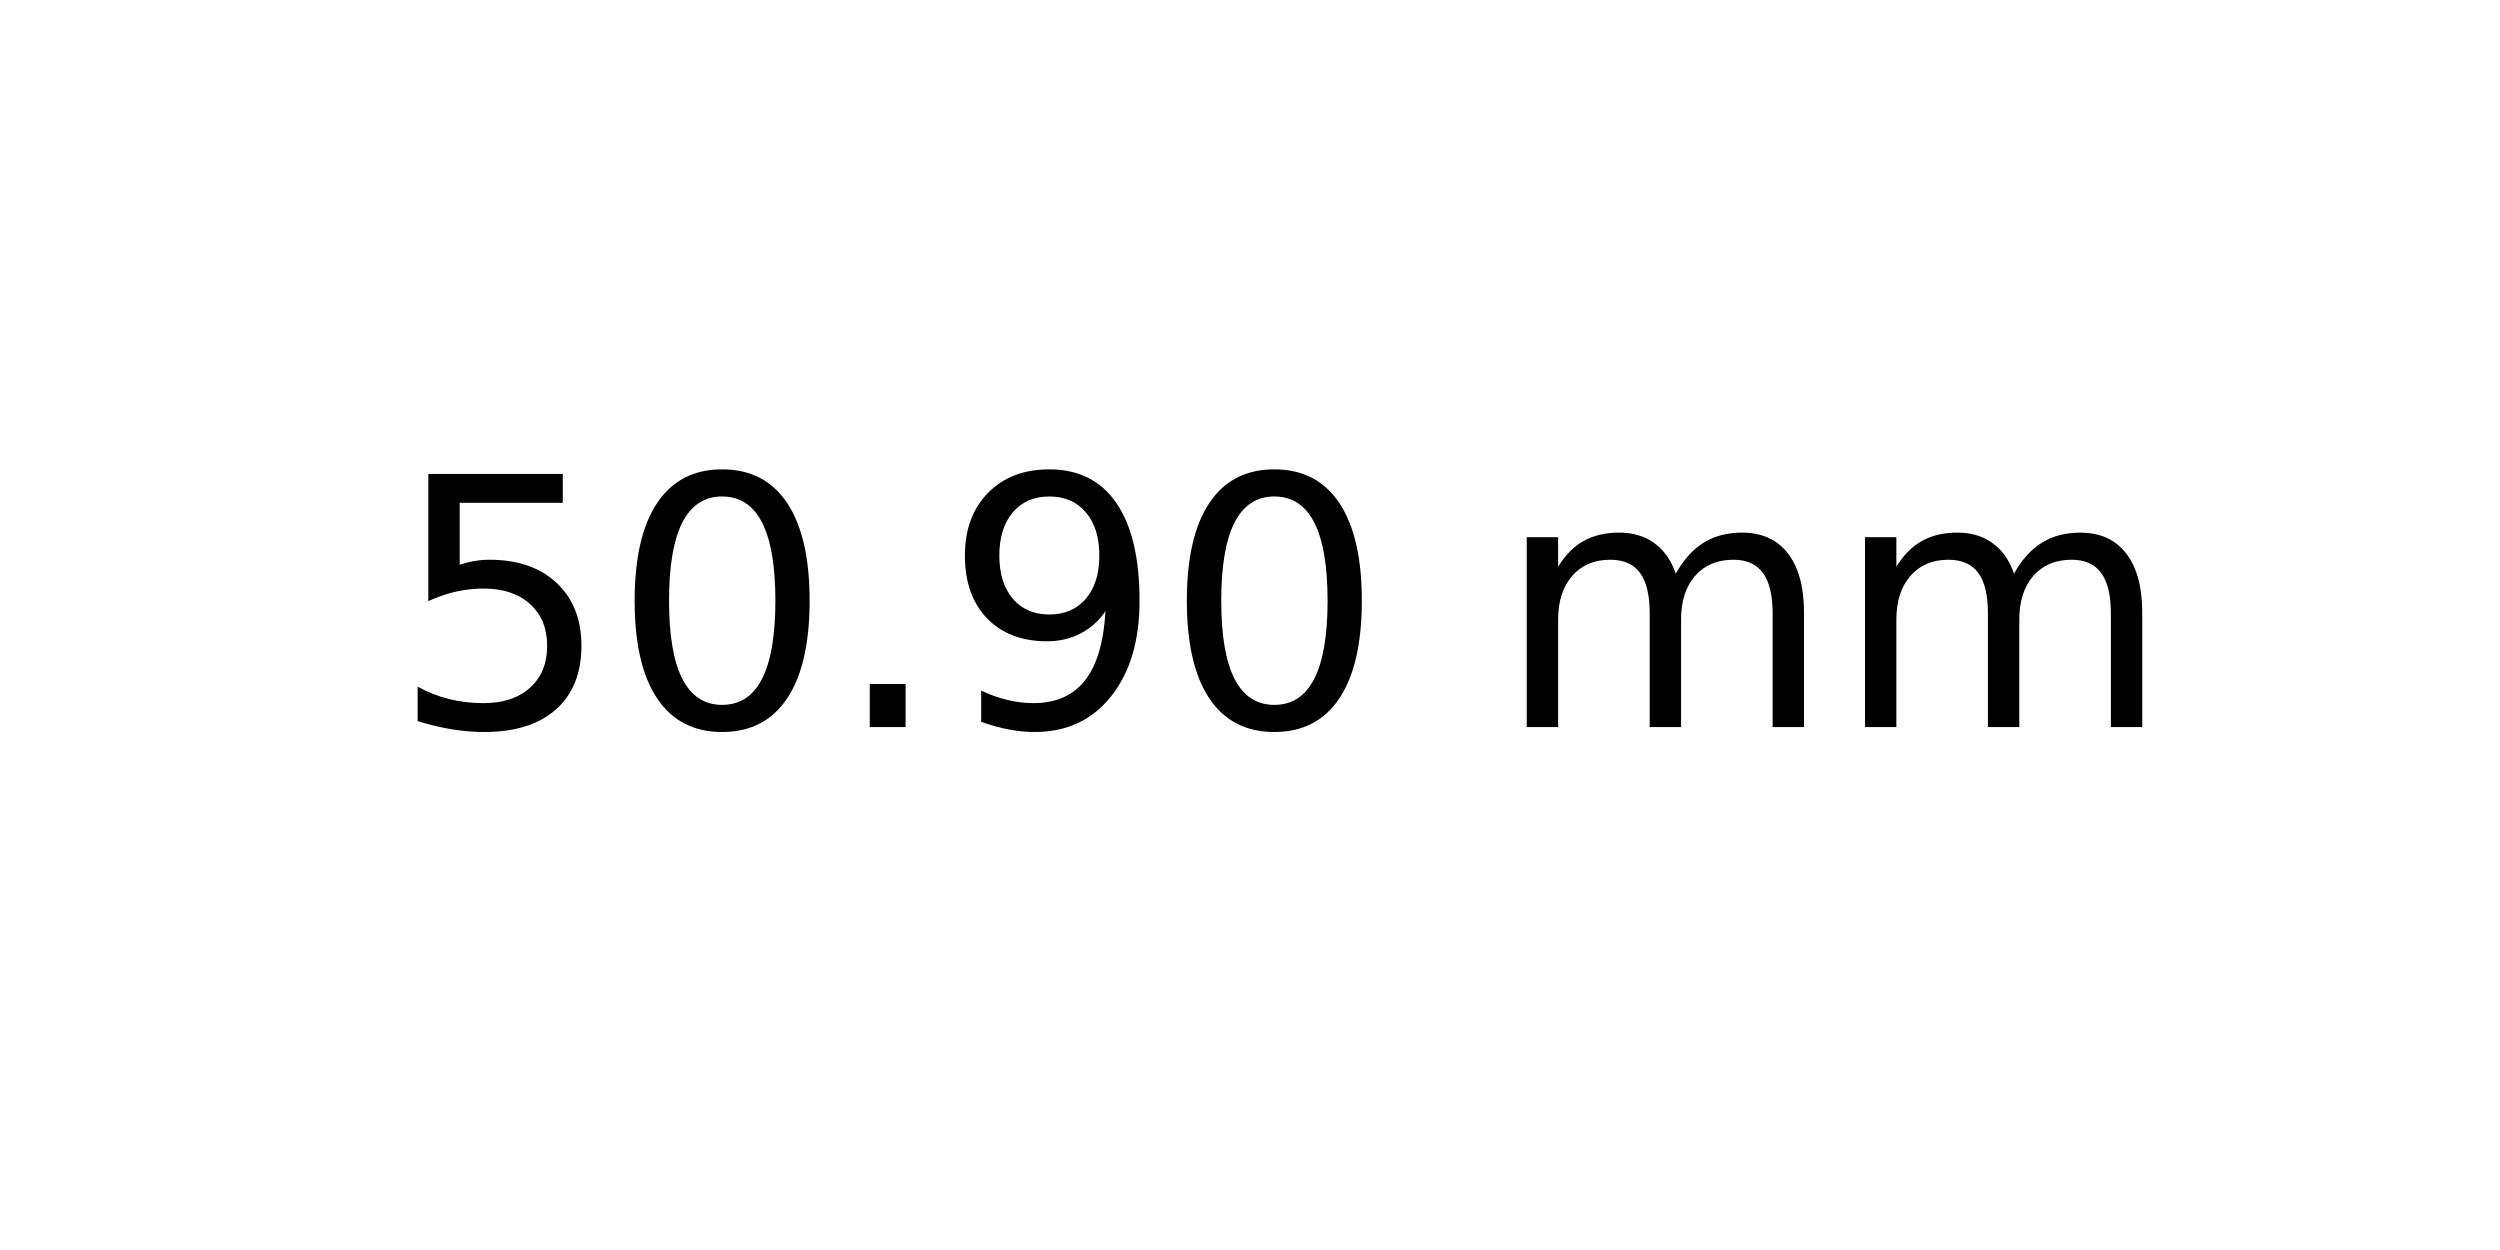
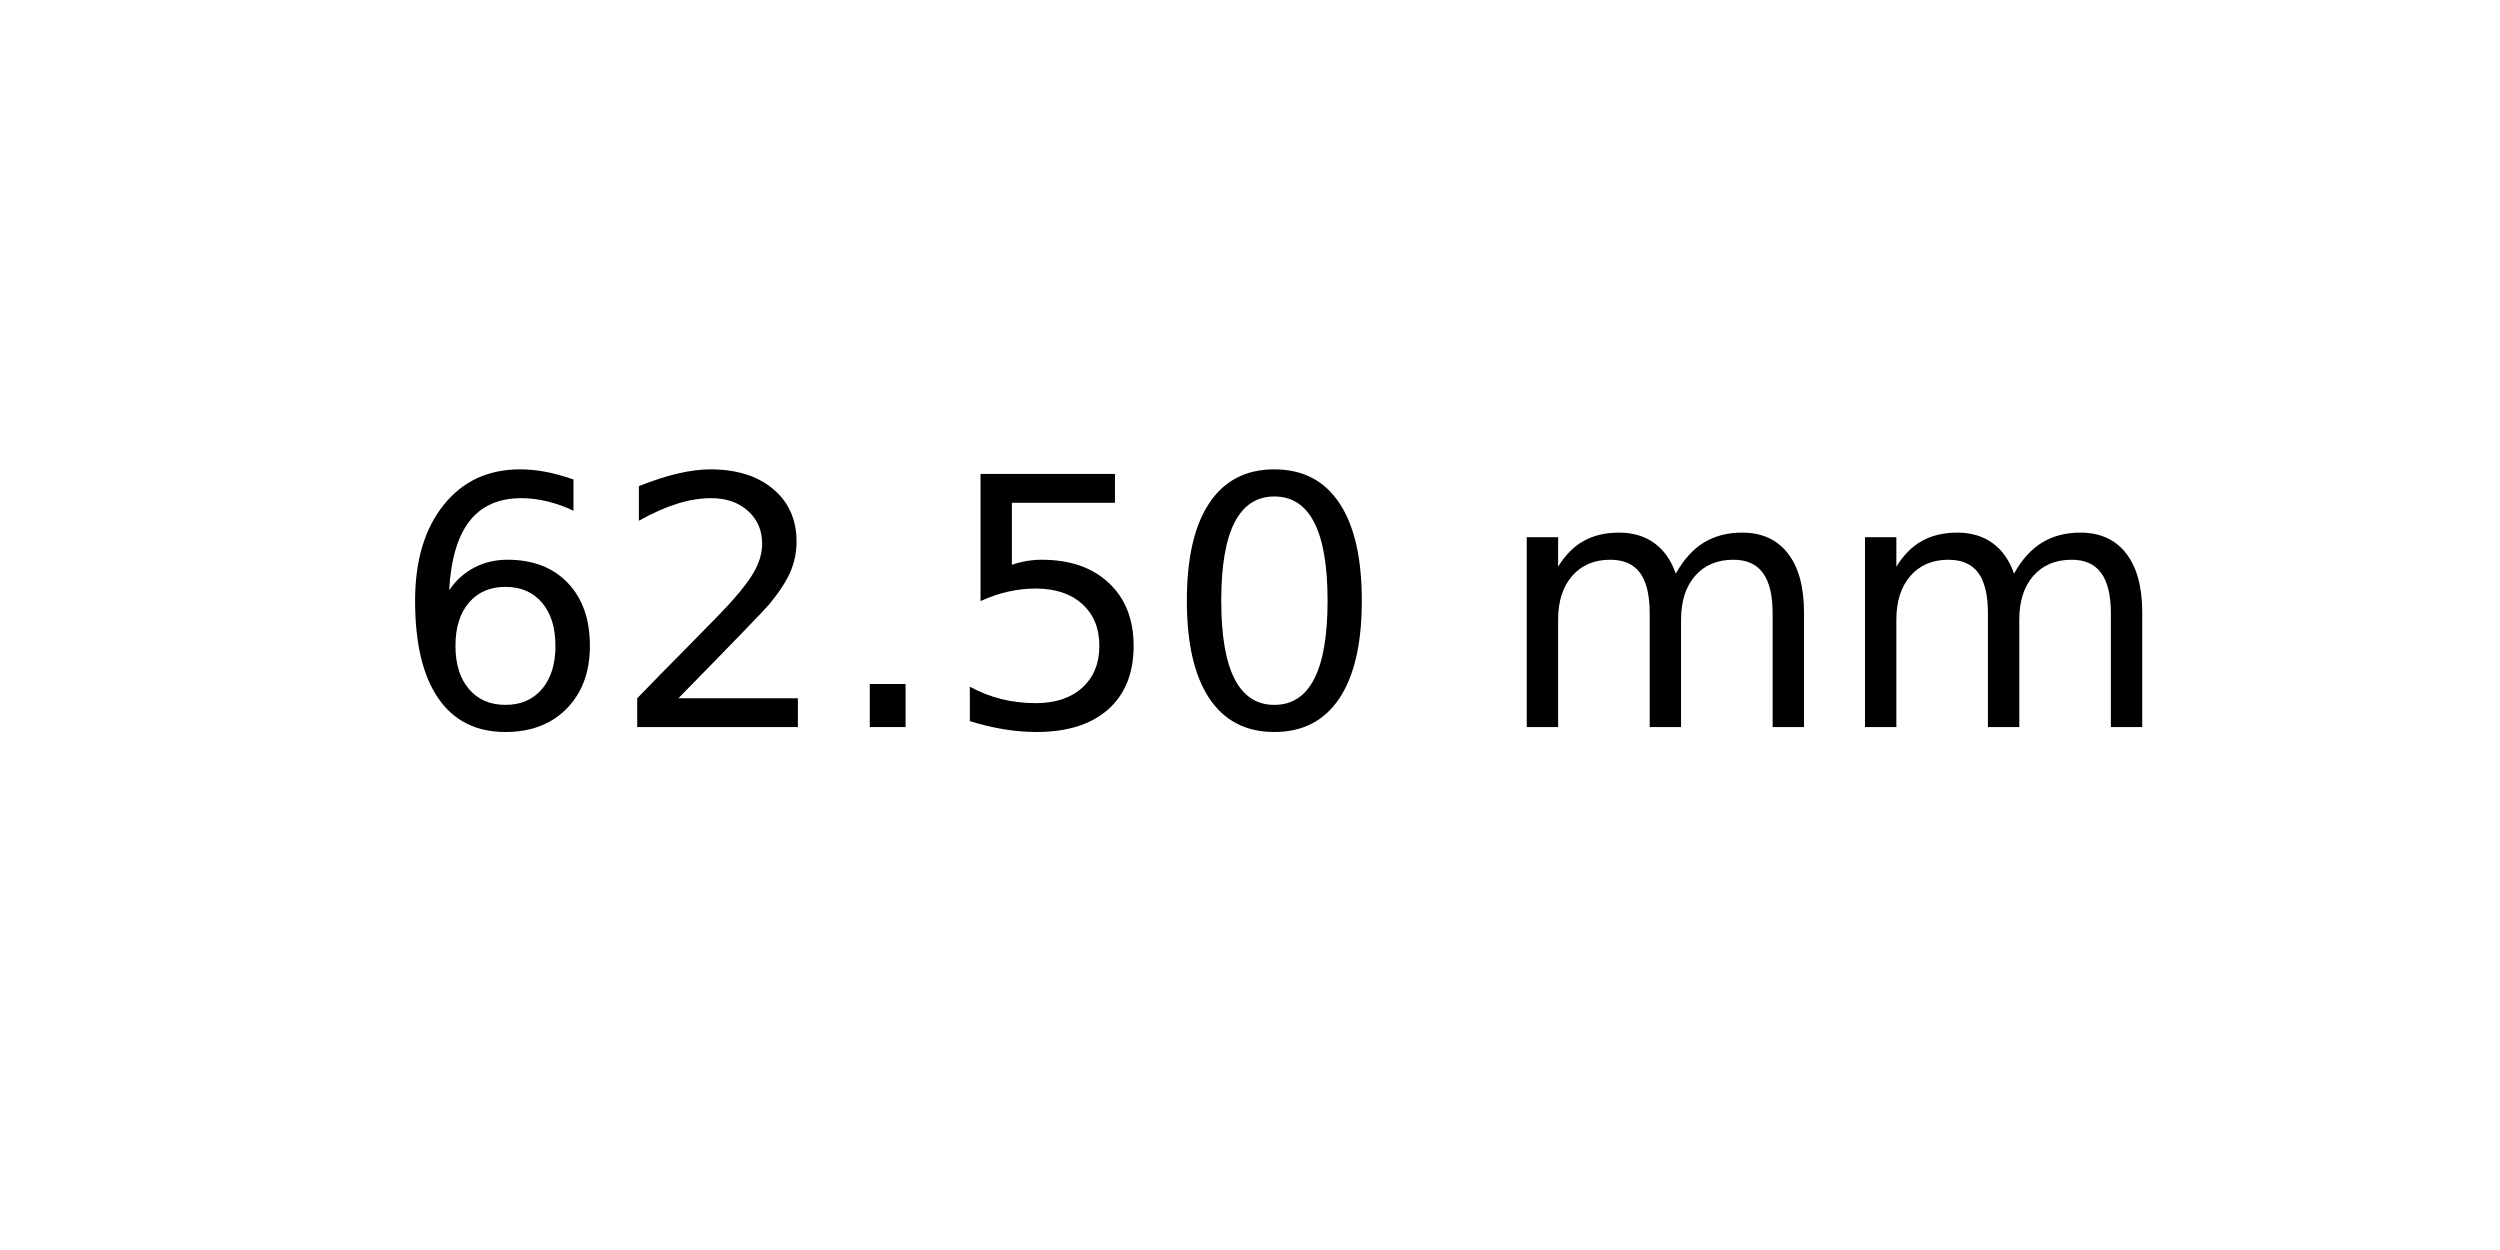
<svg xmlns="http://www.w3.org/2000/svg" xmlns:xlink="http://www.w3.org/1999/xlink" width="72pt" height="36pt" viewBox="0 0 72 36" version="1.1">
  <defs>
    <style type="text/css">*{stroke-linejoin: round; stroke-linecap: butt}</style>
  </defs>
  <g id="figure_1">
    <g id="axes_1">
      <g id="text_1">
        <g transform="translate(11.25625 20.93937) scale(0.1 -0.1)">
          <defs>
+             <path id="DejaVuSans-36" d="M 2113 2584  Q 1688 2584 1439 2293  Q 1191 2003 1191 1497  Q 1191 994 1439 701  Q 1688 409 2113 409  Q 2538 409 2786 701  Q 3034 994 3034 1497  Q 3034 2003 2786 2293  Q 2538 2584 2113 2584  z M 3366 4563  L 3366 3988  Q 3128 4100 2886 4159  Q 2644 4219 2406 4219  Q 1781 4219 1451 3797  Q 1122 3375 1075 2522  Q 1259 2794 1537 2939  Q 1816 3084 2150 3084  Q 2853 3084 3261 2657  Q 3669 2231 3669 1497  Q 3669 778 3244 343  Q 2819 -91 2113 -91  Q 1303 -91 875 529  Q 447 1150 447 2328  Q 447 3434 972 4092  Q 1497 4750 2381 4750  Q 2619 4750 2861 4703  Q 3103 4656 3366 4563  z " transform="scale(0.015625)" />
+             <path id="DejaVuSans-32" d="M 1228 531  L 3431 531  L 3431 0  L 469 0  L 469 531  Q 828 903 1448 1529  Q 2069 2156 2228 2338  Q 2531 2678 2651 2914  Q 2772 3150 2772 3378  Q 2772 3750 2511 3984  Q 2250 4219 1831 4219  Q 1534 4219 1204 4116  Q 875 4013 500 3803  L 500 4441  Q 881 4594 1212 4672  Q 1544 4750 1819 4750  Q 2544 4750 2975 4387  Q 3406 4025 3406 3419  Q 3406 3131 3298 2873  Q 3191 2616 2906 2266  Q 2828 2175 2409 1742  Q 1991 1309 1228 531  z " transform="scale(0.015625)" />
+             <path id="DejaVuSans-2e" d="M 684 794  L 1344 794  L 1344 0  L 684 0  L 684 794  z " transform="scale(0.015625)" />
            <path id="DejaVuSans-35" d="M 691 4666  L 3169 4666  L 3169 4134  L 1269 4134  L 1269 2991  Q 1406 3038 1543 3061  Q 1681 3084 1819 3084  Q 2600 3084 3056 2656  Q 3513 2228 3513 1497  Q 3513 744 3044 326  Q 2575 -91 1722 -91  Q 1428 -91 1123 -41  Q 819 9 494 109  L 494 744  Q 775 591 1075 516  Q 1375 441 1709 441  Q 2250 441 2565 725  Q 2881 1009 2881 1497  Q 2881 1984 2565 2268  Q 2250 2553 1709 2553  Q 1456 2553 1204 2497  Q 953 2441 691 2322  L 691 4666  z " transform="scale(0.015625)" />
            <path id="DejaVuSans-30" d="M 2034 4250  Q 1547 4250 1301 3770  Q 1056 3291 1056 2328  Q 1056 1369 1301 889  Q 1547 409 2034 409  Q 2525 409 2770 889  Q 3016 1369 3016 2328  Q 3016 3291 2770 3770  Q 2525 4250 2034 4250  z M 2034 4750  Q 2819 4750 3233 4129  Q 3647 3509 3647 2328  Q 3647 1150 3233 529  Q 2819 -91 2034 -91  Q 1250 -91 836 529  Q 422 1150 422 2328  Q 422 3509 836 4129  Q 1250 4750 2034 4750  z " transform="scale(0.015625)" />
-             <path id="DejaVuSans-2e" d="M 684 794  L 1344 794  L 1344 0  L 684 0  L 684 794  z " transform="scale(0.015625)" />
-             <path id="DejaVuSans-39" d="M 703 97  L 703 672  Q 941 559 1184 500  Q 1428 441 1663 441  Q 2288 441 2617 861  Q 2947 1281 2994 2138  Q 2813 1869 2534 1725  Q 2256 1581 1919 1581  Q 1219 1581 811 2004  Q 403 2428 403 3163  Q 403 3881 828 4315  Q 1253 4750 1959 4750  Q 2769 4750 3195 4129  Q 3622 3509 3622 2328  Q 3622 1225 3098 567  Q 2575 -91 1691 -91  Q 1453 -91 1209 -44  Q 966 3 703 97  z M 1959 2075  Q 2384 2075 2632 2365  Q 2881 2656 2881 3163  Q 2881 3666 2632 3958  Q 2384 4250 1959 4250  Q 1534 4250 1286 3958  Q 1038 3666 1038 3163  Q 1038 2656 1286 2365  Q 1534 2075 1959 2075  z " transform="scale(0.015625)" />
            <path id="DejaVuSans-20" transform="scale(0.015625)" />
            <path id="DejaVuSans-6d" d="M 3328 2828  Q 3544 3216 3844 3400  Q 4144 3584 4550 3584  Q 5097 3584 5394 3201  Q 5691 2819 5691 2113  L 5691 0  L 5113 0  L 5113 2094  Q 5113 2597 4934 2840  Q 4756 3084 4391 3084  Q 3944 3084 3684 2787  Q 3425 2491 3425 1978  L 3425 0  L 2847 0  L 2847 2094  Q 2847 2600 2669 2842  Q 2491 3084 2119 3084  Q 1678 3084 1418 2786  Q 1159 2488 1159 1978  L 1159 0  L 581 0  L 581 3500  L 1159 3500  L 1159 2956  Q 1356 3278 1631 3431  Q 1906 3584 2284 3584  Q 2666 3584 2933 3390  Q 3200 3197 3328 2828  z " transform="scale(0.015625)" />
          </defs>
-           <use xlink:href="#DejaVuSans-35" />
-           <use xlink:href="#DejaVuSans-30" x="63.623" />
+           <use xlink:href="#DejaVuSans-36" />
+           <use xlink:href="#DejaVuSans-32" x="63.623" />
          <use xlink:href="#DejaVuSans-2e" x="127.246" />
-           <use xlink:href="#DejaVuSans-39" x="159.033" />
+           <use xlink:href="#DejaVuSans-35" x="159.033" />
          <use xlink:href="#DejaVuSans-30" x="222.656" />
          <use xlink:href="#DejaVuSans-20" x="286.279" />
          <use xlink:href="#DejaVuSans-6d" x="318.066" />
          <use xlink:href="#DejaVuSans-6d" x="415.479" />
        </g>
      </g>
    </g>
  </g>
</svg>
